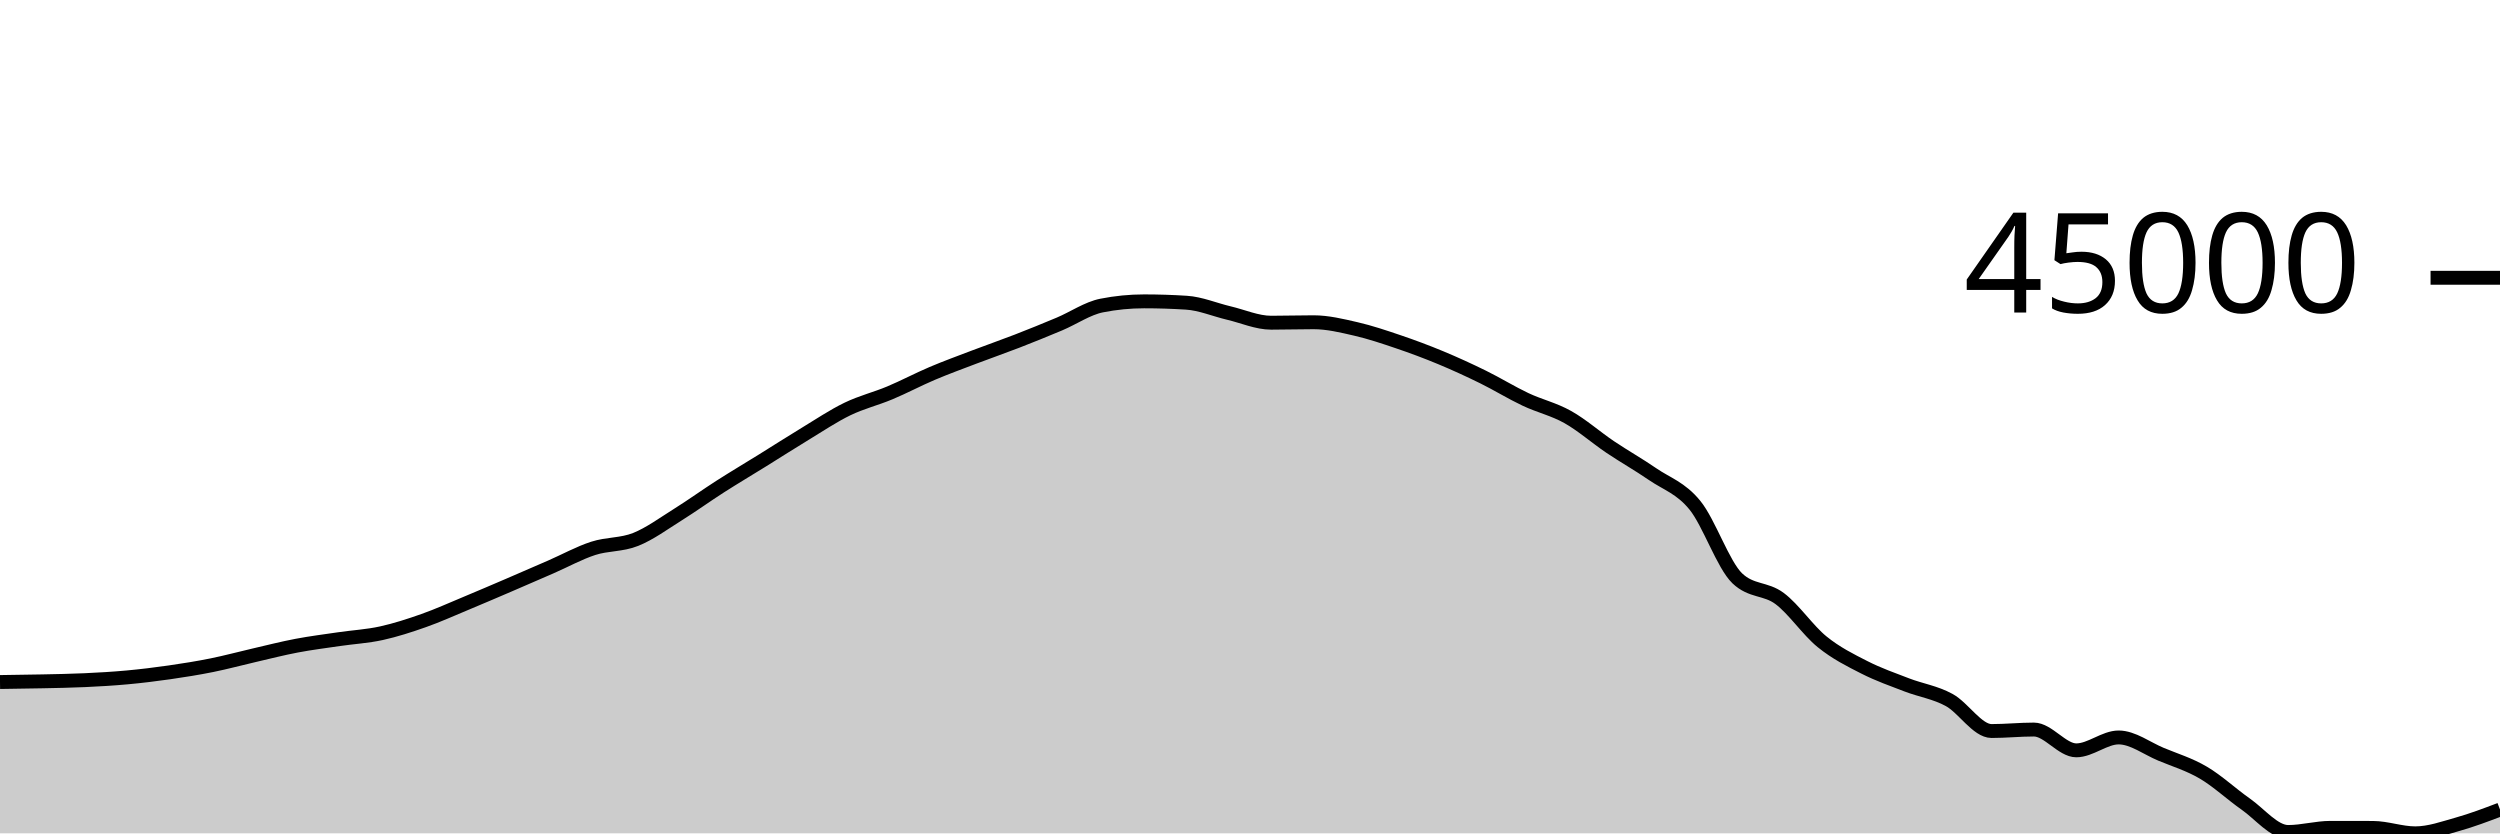
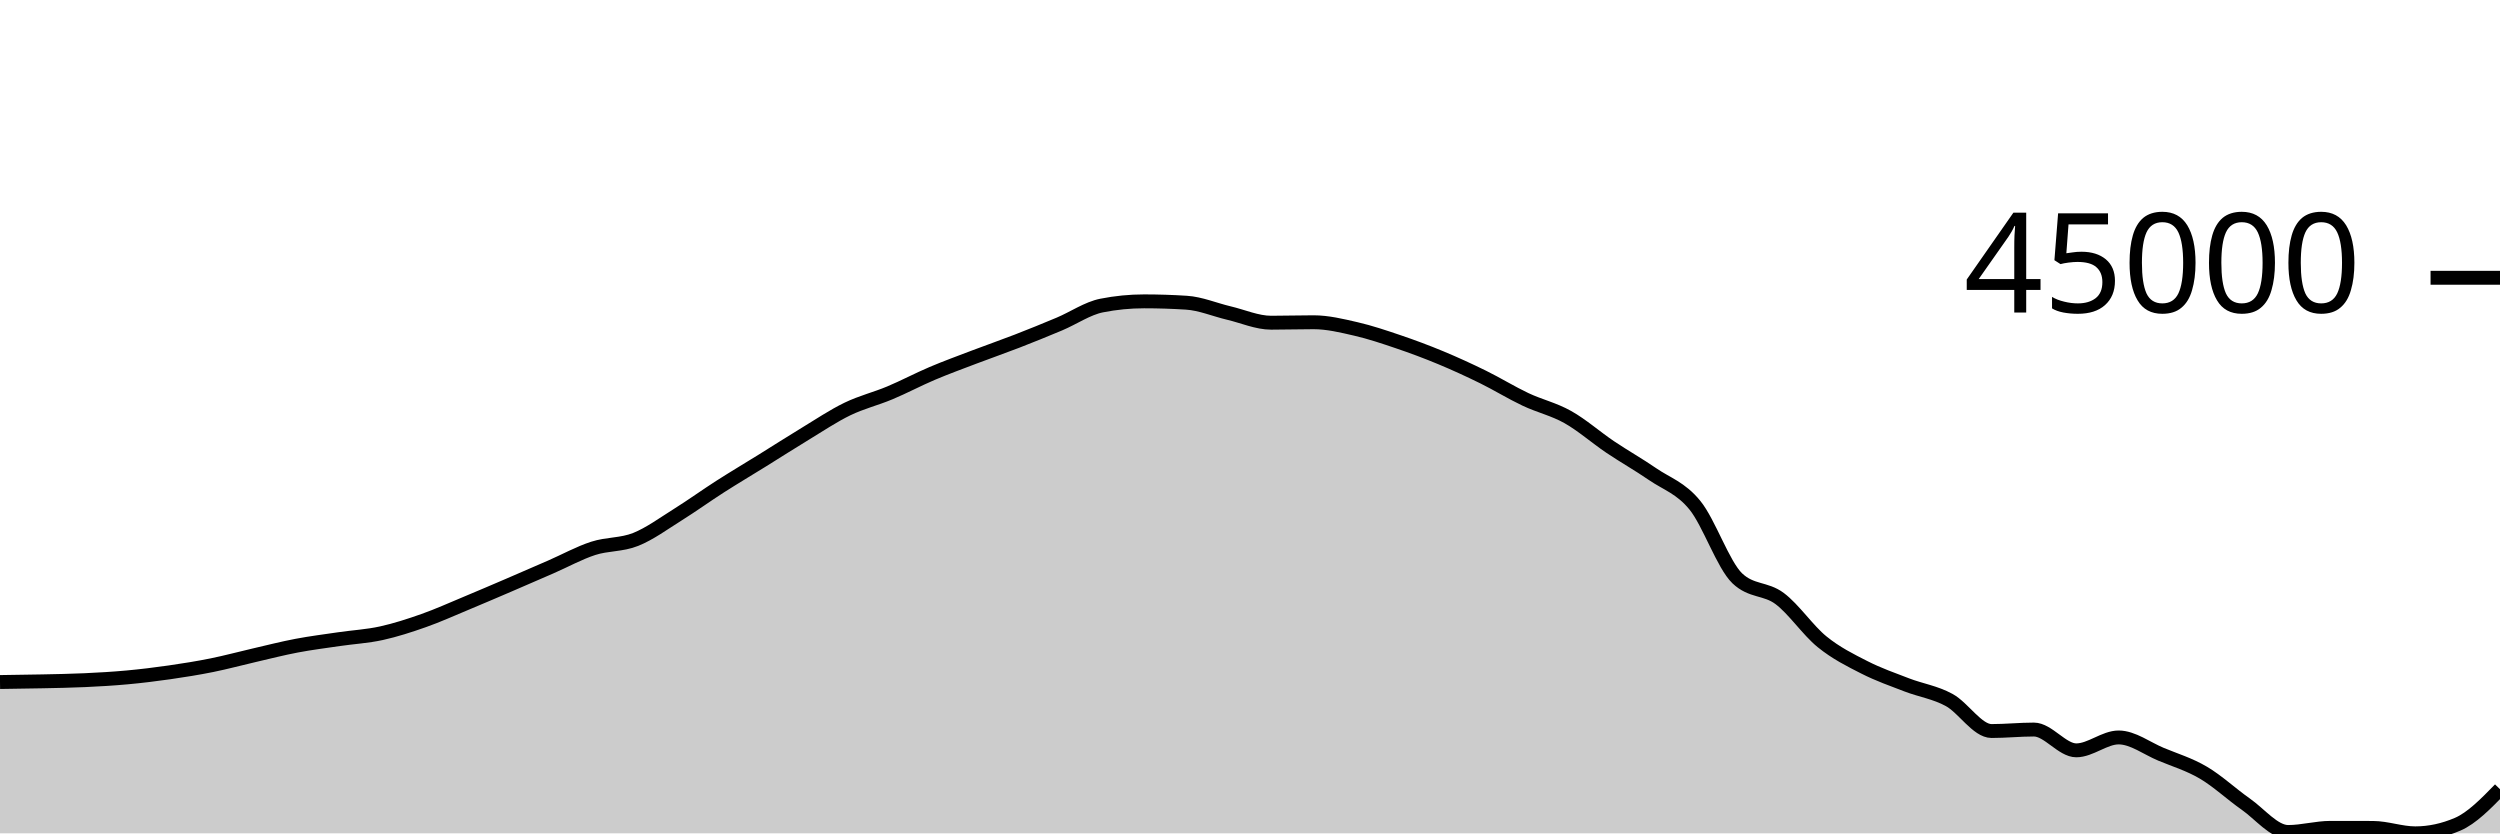
<svg xmlns="http://www.w3.org/2000/svg" viewBox="0 0 180 60">
  <g transform="translate(0,20)">
-     <path class="area" fill="rgba(0, 0, 0, 0.2)" d="M0,29.106C1.017,29.093,2.034,29.079,3.051,29.057C4.068,29.035,5.085,29.019,6.102,28.972C7.119,28.925,8.136,28.867,9.153,28.773C10.169,28.68,11.186,28.555,12.203,28.409C13.22,28.263,14.237,28.1,15.254,27.895C16.271,27.69,17.288,27.412,18.305,27.178C19.322,26.943,20.339,26.682,21.356,26.489C22.373,26.296,23.39,26.169,24.407,26.019C25.424,25.87,26.441,25.816,27.458,25.593C28.475,25.369,29.492,25.039,30.508,24.68C31.525,24.321,32.542,23.86,33.559,23.437C34.576,23.013,35.593,22.577,36.61,22.141C37.627,21.705,38.644,21.262,39.661,20.819C40.678,20.375,41.695,19.812,42.712,19.482C43.729,19.152,44.746,19.246,45.763,18.84C46.78,18.435,47.797,17.683,48.814,17.048C49.831,16.412,50.847,15.677,51.864,15.026C52.881,14.376,53.898,13.773,54.915,13.142C55.932,12.511,56.949,11.856,57.966,11.24C58.983,10.624,60,9.939,61.017,9.447C62.034,8.955,63.051,8.714,64.068,8.287C65.085,7.861,66.102,7.319,67.119,6.887C68.136,6.456,69.153,6.086,70.169,5.699C71.186,5.312,72.203,4.96,73.22,4.566C74.237,4.171,75.254,3.76,76.271,3.332C77.288,2.904,78.305,2.198,79.322,1.998C80.339,1.797,81.356,1.697,82.373,1.697C83.39,1.697,84.407,1.73,85.424,1.795C86.441,1.86,87.458,2.298,88.475,2.538C89.492,2.778,90.508,3.235,91.525,3.235C92.542,3.235,93.559,3.202,94.576,3.202C95.593,3.202,96.61,3.45,97.627,3.685C98.644,3.919,99.661,4.262,100.678,4.607C101.695,4.952,102.712,5.331,103.729,5.754C104.746,6.177,105.763,6.643,106.78,7.143C107.797,7.643,108.814,8.273,109.831,8.754C110.847,9.235,111.864,9.457,112.881,10.028C113.898,10.599,114.915,11.498,115.932,12.183C116.949,12.867,117.966,13.437,118.983,14.136C120,14.835,121.017,15.127,122.034,16.377C123.051,17.628,124.068,20.67,125.085,21.641C126.102,22.611,127.119,22.335,128.136,23.096C129.153,23.856,130.169,25.379,131.186,26.205C132.203,27.031,133.22,27.532,134.237,28.05C135.254,28.568,136.271,28.921,137.288,29.313C138.305,29.704,139.322,29.845,140.339,30.399C141.356,30.952,142.373,32.634,143.39,32.634C144.407,32.634,145.424,32.527,146.441,32.527C147.458,32.527,148.475,34.025,149.492,34.025C150.508,34.025,151.525,33.096,152.542,33.096C153.559,33.096,154.576,33.884,155.593,34.307C156.61,34.73,157.627,35.034,158.644,35.633C159.661,36.231,160.678,37.186,161.695,37.897C162.712,38.609,163.729,39.903,164.746,39.903C165.763,39.903,166.78,39.605,167.797,39.605C168.814,39.605,169.831,39.607,170.847,39.61C171.864,39.614,172.881,40,173.898,40C174.915,40,175.932,39.631,176.949,39.346C177.966,39.061,178.983,38.675,180,38.289L180,40C178.983,40,177.966,40,176.949,40C175.932,40,174.915,40,173.898,40C172.881,40,171.864,40,170.847,40C169.831,40,168.814,40,167.797,40C166.78,40,165.763,40,164.746,40C163.729,40,162.712,40,161.695,40C160.678,40,159.661,40,158.644,40C157.627,40,156.61,40,155.593,40C154.576,40,153.559,40,152.542,40C151.525,40,150.508,40,149.492,40C148.475,40,147.458,40,146.441,40C145.424,40,144.407,40,143.39,40C142.373,40,141.356,40,140.339,40C139.322,40,138.305,40,137.288,40C136.271,40,135.254,40,134.237,40C133.22,40,132.203,40,131.186,40C130.169,40,129.153,40,128.136,40C127.119,40,126.102,40,125.085,40C124.068,40,123.051,40,122.034,40C121.017,40,120,40,118.983,40C117.966,40,116.949,40,115.932,40C114.915,40,113.898,40,112.881,40C111.864,40,110.847,40,109.831,40C108.814,40,107.797,40,106.78,40C105.763,40,104.746,40,103.729,40C102.712,40,101.695,40,100.678,40C99.661,40,98.644,40,97.627,40C96.61,40,95.593,40,94.576,40C93.559,40,92.542,40,91.525,40C90.508,40,89.492,40,88.475,40C87.458,40,86.441,40,85.424,40C84.407,40,83.39,40,82.373,40C81.356,40,80.339,40,79.322,40C78.305,40,77.288,40,76.271,40C75.254,40,74.237,40,73.22,40C72.203,40,71.186,40,70.169,40C69.153,40,68.136,40,67.119,40C66.102,40,65.085,40,64.068,40C63.051,40,62.034,40,61.017,40C60,40,58.983,40,57.966,40C56.949,40,55.932,40,54.915,40C53.898,40,52.881,40,51.864,40C50.847,40,49.831,40,48.814,40C47.797,40,46.78,40,45.763,40C44.746,40,43.729,40,42.712,40C41.695,40,40.678,40,39.661,40C38.644,40,37.627,40,36.61,40C35.593,40,34.576,40,33.559,40C32.542,40,31.525,40,30.508,40C29.492,40,28.475,40,27.458,40C26.441,40,25.424,40,24.407,40C23.39,40,22.373,40,21.356,40C20.339,40,19.322,40,18.305,40C17.288,40,16.271,40,15.254,40C14.237,40,13.22,40,12.203,40C11.186,40,10.169,40,9.153,40C8.136,40,7.119,40,6.102,40C5.085,40,4.068,40,3.051,40C2.034,40,1.017,40,0,40Z" />
-     <path class="line" stroke="black" fill="none" d="M0,29.106C1.017,29.093,2.034,29.079,3.051,29.057C4.068,29.035,5.085,29.019,6.102,28.972C7.119,28.925,8.136,28.867,9.153,28.773C10.169,28.68,11.186,28.555,12.203,28.409C13.22,28.263,14.237,28.1,15.254,27.895C16.271,27.69,17.288,27.412,18.305,27.178C19.322,26.943,20.339,26.682,21.356,26.489C22.373,26.296,23.39,26.169,24.407,26.019C25.424,25.87,26.441,25.816,27.458,25.593C28.475,25.369,29.492,25.039,30.508,24.68C31.525,24.321,32.542,23.86,33.559,23.437C34.576,23.013,35.593,22.577,36.61,22.141C37.627,21.705,38.644,21.262,39.661,20.819C40.678,20.375,41.695,19.812,42.712,19.482C43.729,19.152,44.746,19.246,45.763,18.84C46.78,18.435,47.797,17.683,48.814,17.048C49.831,16.412,50.847,15.677,51.864,15.026C52.881,14.376,53.898,13.773,54.915,13.142C55.932,12.511,56.949,11.856,57.966,11.24C58.983,10.624,60,9.939,61.017,9.447C62.034,8.955,63.051,8.714,64.068,8.287C65.085,7.861,66.102,7.319,67.119,6.887C68.136,6.456,69.153,6.086,70.169,5.699C71.186,5.312,72.203,4.96,73.22,4.566C74.237,4.171,75.254,3.76,76.271,3.332C77.288,2.904,78.305,2.198,79.322,1.998C80.339,1.797,81.356,1.697,82.373,1.697C83.39,1.697,84.407,1.73,85.424,1.795C86.441,1.86,87.458,2.298,88.475,2.538C89.492,2.778,90.508,3.235,91.525,3.235C92.542,3.235,93.559,3.202,94.576,3.202C95.593,3.202,96.61,3.45,97.627,3.685C98.644,3.919,99.661,4.262,100.678,4.607C101.695,4.952,102.712,5.331,103.729,5.754C104.746,6.177,105.763,6.643,106.78,7.143C107.797,7.643,108.814,8.273,109.831,8.754C110.847,9.235,111.864,9.457,112.881,10.028C113.898,10.599,114.915,11.498,115.932,12.183C116.949,12.867,117.966,13.437,118.983,14.136C120,14.835,121.017,15.127,122.034,16.377C123.051,17.628,124.068,20.67,125.085,21.641C126.102,22.611,127.119,22.335,128.136,23.096C129.153,23.856,130.169,25.379,131.186,26.205C132.203,27.031,133.22,27.532,134.237,28.05C135.254,28.568,136.271,28.921,137.288,29.313C138.305,29.704,139.322,29.845,140.339,30.399C141.356,30.952,142.373,32.634,143.39,32.634C144.407,32.634,145.424,32.527,146.441,32.527C147.458,32.527,148.475,34.025,149.492,34.025C150.508,34.025,151.525,33.096,152.542,33.096C153.559,33.096,154.576,33.884,155.593,34.307C156.61,34.73,157.627,35.034,158.644,35.633C159.661,36.231,160.678,37.186,161.695,37.897C162.712,38.609,163.729,39.903,164.746,39.903C165.763,39.903,166.78,39.605,167.797,39.605C168.814,39.605,169.831,39.607,170.847,39.61C171.864,39.614,172.881,40,173.898,40C174.915,40,175.932,39.631,176.949,39.346C177.966,39.061,178.983,38.675,180,38.289" />
+     <path class="area" fill="rgba(0, 0, 0, 0.2)" d="M0,29.106C1.017,29.093,2.034,29.079,3.051,29.057C4.068,29.035,5.085,29.019,6.102,28.972C7.119,28.925,8.136,28.867,9.153,28.773C10.169,28.68,11.186,28.555,12.203,28.409C13.22,28.263,14.237,28.1,15.254,27.895C16.271,27.69,17.288,27.412,18.305,27.178C19.322,26.943,20.339,26.682,21.356,26.489C22.373,26.296,23.39,26.169,24.407,26.019C25.424,25.87,26.441,25.816,27.458,25.593C28.475,25.369,29.492,25.039,30.508,24.68C31.525,24.321,32.542,23.86,33.559,23.437C34.576,23.013,35.593,22.577,36.61,22.141C37.627,21.705,38.644,21.262,39.661,20.819C40.678,20.375,41.695,19.812,42.712,19.482C43.729,19.152,44.746,19.246,45.763,18.84C46.78,18.435,47.797,17.683,48.814,17.048C49.831,16.412,50.847,15.677,51.864,15.026C52.881,14.376,53.898,13.773,54.915,13.142C55.932,12.511,56.949,11.856,57.966,11.24C58.983,10.624,60,9.939,61.017,9.447C62.034,8.955,63.051,8.714,64.068,8.287C65.085,7.861,66.102,7.319,67.119,6.887C68.136,6.456,69.153,6.086,70.169,5.699C71.186,5.312,72.203,4.96,73.22,4.566C74.237,4.171,75.254,3.76,76.271,3.332C77.288,2.904,78.305,2.198,79.322,1.998C80.339,1.797,81.356,1.697,82.373,1.697C83.39,1.697,84.407,1.73,85.424,1.795C86.441,1.86,87.458,2.298,88.475,2.538C89.492,2.778,90.508,3.235,91.525,3.235C92.542,3.235,93.559,3.202,94.576,3.202C95.593,3.202,96.61,3.45,97.627,3.685C98.644,3.919,99.661,4.262,100.678,4.607C101.695,4.952,102.712,5.331,103.729,5.754C104.746,6.177,105.763,6.643,106.78,7.143C107.797,7.643,108.814,8.273,109.831,8.754C110.847,9.235,111.864,9.457,112.881,10.028C113.898,10.599,114.915,11.498,115.932,12.183C116.949,12.867,117.966,13.437,118.983,14.136C120,14.835,121.017,15.127,122.034,16.377C123.051,17.628,124.068,20.67,125.085,21.641C126.102,22.611,127.119,22.335,128.136,23.096C129.153,23.856,130.169,25.379,131.186,26.205C132.203,27.031,133.22,27.532,134.237,28.05C135.254,28.568,136.271,28.921,137.288,29.313C138.305,29.704,139.322,29.845,140.339,30.399C141.356,30.952,142.373,32.634,143.39,32.634C144.407,32.634,145.424,32.527,146.441,32.527C147.458,32.527,148.475,34.025,149.492,34.025C150.508,34.025,151.525,33.096,152.542,33.096C153.559,33.096,154.576,33.884,155.593,34.307C156.61,34.73,157.627,35.034,158.644,35.633C159.661,36.231,160.678,37.186,161.695,37.897C162.712,38.609,163.729,39.903,164.746,39.903C165.763,39.903,166.78,39.605,167.797,39.605C168.814,39.605,169.831,39.607,170.847,39.61C171.864,39.614,172.881,40,173.898,40C174.915,40,175.932,39.782,176.949,39.346C177.966,38.91,178.983,37.867,180,36.824L180,40C178.983,40,177.966,40,176.949,40C175.932,40,174.915,40,173.898,40C172.881,40,171.864,40,170.847,40C169.831,40,168.814,40,167.797,40C166.78,40,165.763,40,164.746,40C163.729,40,162.712,40,161.695,40C160.678,40,159.661,40,158.644,40C157.627,40,156.61,40,155.593,40C154.576,40,153.559,40,152.542,40C151.525,40,150.508,40,149.492,40C148.475,40,147.458,40,146.441,40C145.424,40,144.407,40,143.39,40C142.373,40,141.356,40,140.339,40C139.322,40,138.305,40,137.288,40C136.271,40,135.254,40,134.237,40C133.22,40,132.203,40,131.186,40C130.169,40,129.153,40,128.136,40C127.119,40,126.102,40,125.085,40C124.068,40,123.051,40,122.034,40C121.017,40,120,40,118.983,40C117.966,40,116.949,40,115.932,40C114.915,40,113.898,40,112.881,40C111.864,40,110.847,40,109.831,40C108.814,40,107.797,40,106.78,40C105.763,40,104.746,40,103.729,40C102.712,40,101.695,40,100.678,40C99.661,40,98.644,40,97.627,40C96.61,40,95.593,40,94.576,40C93.559,40,92.542,40,91.525,40C90.508,40,89.492,40,88.475,40C87.458,40,86.441,40,85.424,40C84.407,40,83.39,40,82.373,40C81.356,40,80.339,40,79.322,40C78.305,40,77.288,40,76.271,40C75.254,40,74.237,40,73.22,40C72.203,40,71.186,40,70.169,40C69.153,40,68.136,40,67.119,40C66.102,40,65.085,40,64.068,40C63.051,40,62.034,40,61.017,40C60,40,58.983,40,57.966,40C56.949,40,55.932,40,54.915,40C53.898,40,52.881,40,51.864,40C50.847,40,49.831,40,48.814,40C47.797,40,46.78,40,45.763,40C44.746,40,43.729,40,42.712,40C41.695,40,40.678,40,39.661,40C38.644,40,37.627,40,36.61,40C35.593,40,34.576,40,33.559,40C32.542,40,31.525,40,30.508,40C29.492,40,28.475,40,27.458,40C26.441,40,25.424,40,24.407,40C23.39,40,22.373,40,21.356,40C20.339,40,19.322,40,18.305,40C17.288,40,16.271,40,15.254,40C14.237,40,13.22,40,12.203,40C11.186,40,10.169,40,9.153,40C8.136,40,7.119,40,6.102,40C5.085,40,4.068,40,3.051,40C2.034,40,1.017,40,0,40Z" />
+     <path class="line" stroke="black" fill="none" d="M0,29.106C1.017,29.093,2.034,29.079,3.051,29.057C4.068,29.035,5.085,29.019,6.102,28.972C7.119,28.925,8.136,28.867,9.153,28.773C10.169,28.68,11.186,28.555,12.203,28.409C13.22,28.263,14.237,28.1,15.254,27.895C16.271,27.69,17.288,27.412,18.305,27.178C19.322,26.943,20.339,26.682,21.356,26.489C22.373,26.296,23.39,26.169,24.407,26.019C25.424,25.87,26.441,25.816,27.458,25.593C28.475,25.369,29.492,25.039,30.508,24.68C31.525,24.321,32.542,23.86,33.559,23.437C34.576,23.013,35.593,22.577,36.61,22.141C37.627,21.705,38.644,21.262,39.661,20.819C40.678,20.375,41.695,19.812,42.712,19.482C43.729,19.152,44.746,19.246,45.763,18.84C46.78,18.435,47.797,17.683,48.814,17.048C49.831,16.412,50.847,15.677,51.864,15.026C52.881,14.376,53.898,13.773,54.915,13.142C55.932,12.511,56.949,11.856,57.966,11.24C58.983,10.624,60,9.939,61.017,9.447C62.034,8.955,63.051,8.714,64.068,8.287C65.085,7.861,66.102,7.319,67.119,6.887C68.136,6.456,69.153,6.086,70.169,5.699C71.186,5.312,72.203,4.96,73.22,4.566C74.237,4.171,75.254,3.76,76.271,3.332C77.288,2.904,78.305,2.198,79.322,1.998C80.339,1.797,81.356,1.697,82.373,1.697C83.39,1.697,84.407,1.73,85.424,1.795C86.441,1.86,87.458,2.298,88.475,2.538C89.492,2.778,90.508,3.235,91.525,3.235C92.542,3.235,93.559,3.202,94.576,3.202C95.593,3.202,96.61,3.45,97.627,3.685C98.644,3.919,99.661,4.262,100.678,4.607C101.695,4.952,102.712,5.331,103.729,5.754C104.746,6.177,105.763,6.643,106.78,7.143C107.797,7.643,108.814,8.273,109.831,8.754C110.847,9.235,111.864,9.457,112.881,10.028C113.898,10.599,114.915,11.498,115.932,12.183C116.949,12.867,117.966,13.437,118.983,14.136C120,14.835,121.017,15.127,122.034,16.377C123.051,17.628,124.068,20.67,125.085,21.641C126.102,22.611,127.119,22.335,128.136,23.096C129.153,23.856,130.169,25.379,131.186,26.205C132.203,27.031,133.22,27.532,134.237,28.05C135.254,28.568,136.271,28.921,137.288,29.313C138.305,29.704,139.322,29.845,140.339,30.399C141.356,30.952,142.373,32.634,143.39,32.634C144.407,32.634,145.424,32.527,146.441,32.527C147.458,32.527,148.475,34.025,149.492,34.025C150.508,34.025,151.525,33.096,152.542,33.096C153.559,33.096,154.576,33.884,155.593,34.307C156.61,34.73,157.627,35.034,158.644,35.633C159.661,36.231,160.678,37.186,161.695,37.897C162.712,38.609,163.729,39.903,164.746,39.903C165.763,39.903,166.78,39.605,167.797,39.605C168.814,39.605,169.831,39.607,170.847,39.61C171.864,39.614,172.881,40,173.898,40C174.915,40,175.932,39.782,176.949,39.346C177.966,38.91,178.983,37.867,180,36.824" />
    <path class="axis-ceiling" stroke-width="1" stroke="black" fill="none" d="M175,0L180,0" />
    <text class="axis-ceiling-label" font-family="sans-serif" text-anchor="end" font-size="10px" x="170" y="2.5">45000</text>
  </g>
</svg>
